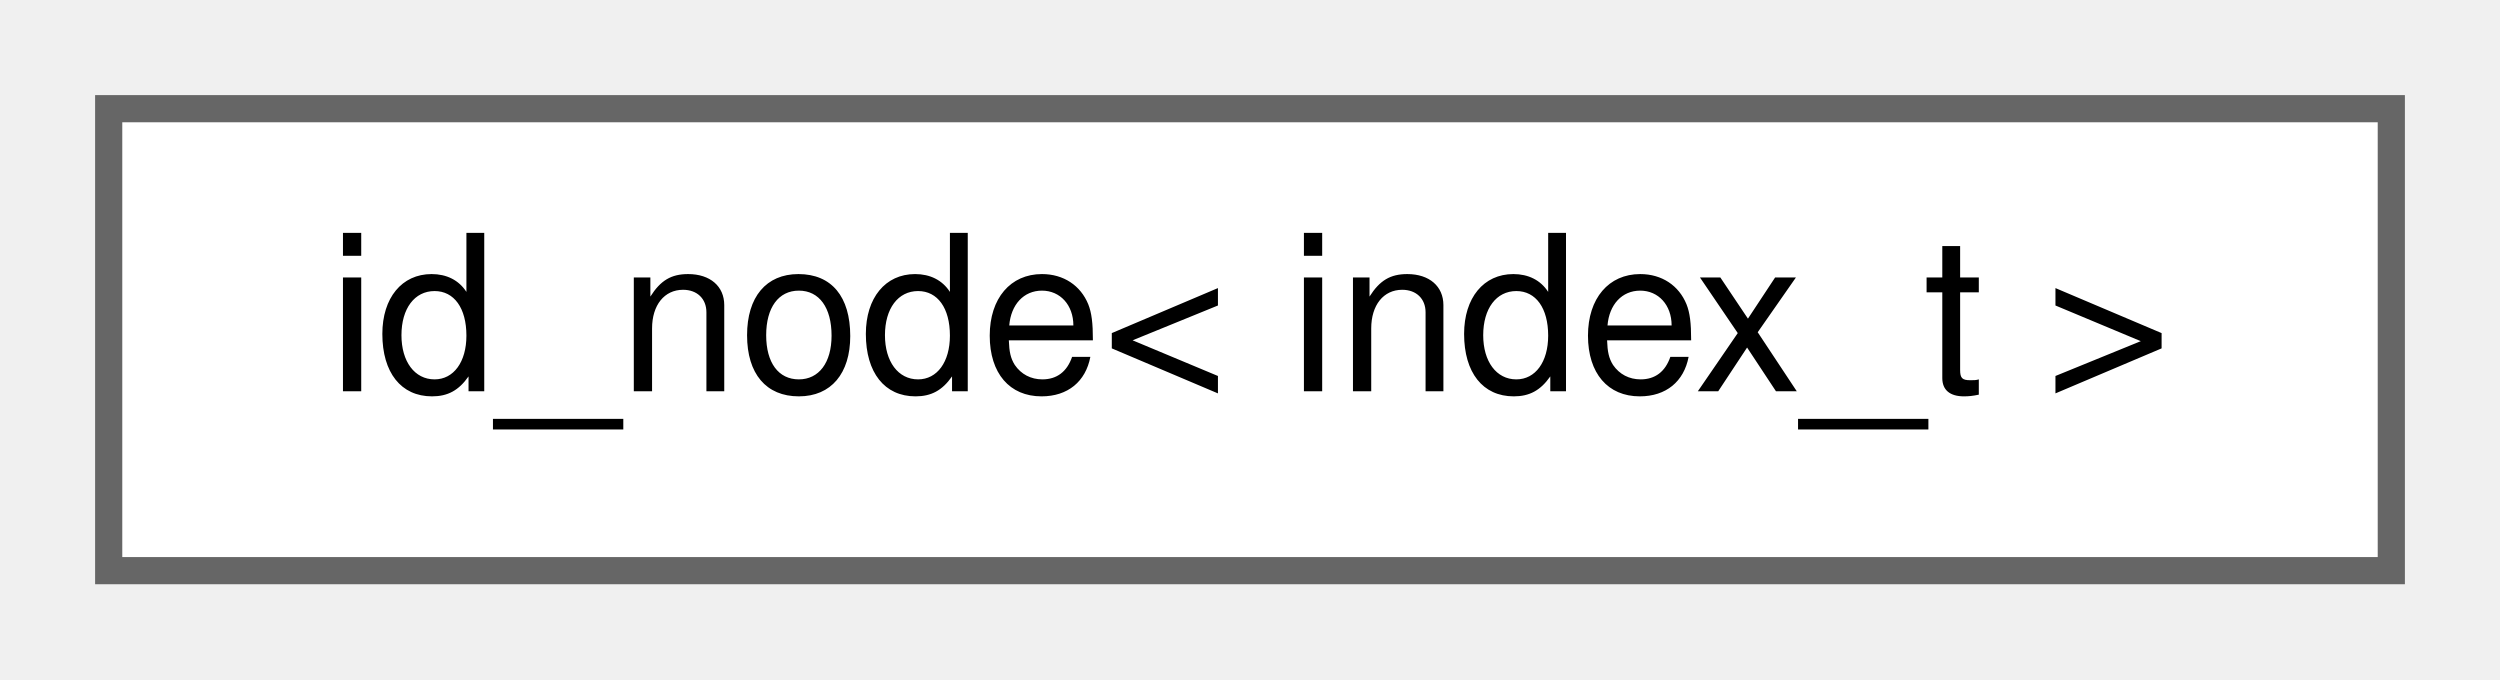
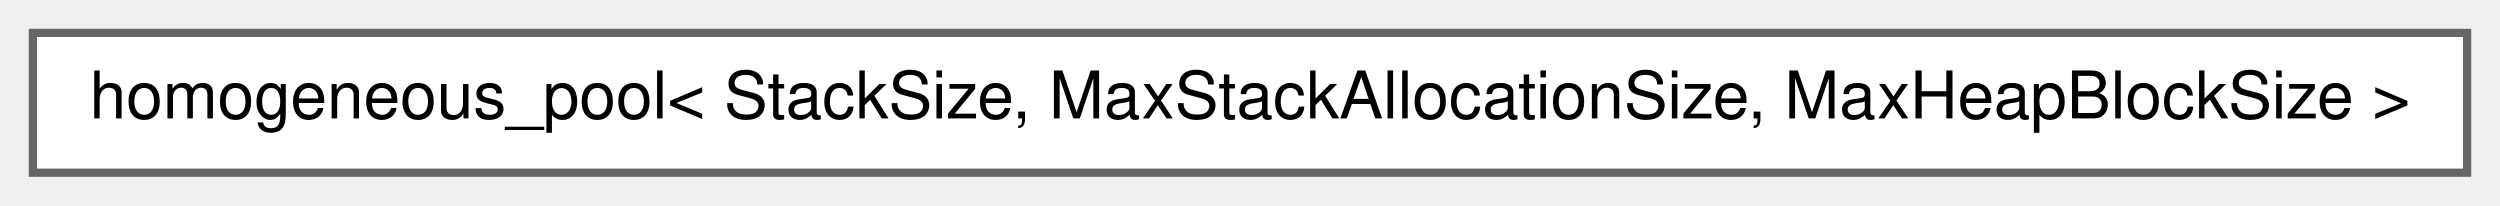
- <svg xmlns="http://www.w3.org/2000/svg" xmlns:xlink="http://www.w3.org/1999/xlink" width="92pt" height="25pt" viewBox="0.00 0.00 92.00 25.00">
+ <svg xmlns="http://www.w3.org/2000/svg" xmlns:xlink="http://www.w3.org/1999/xlink" width="304pt" height="25pt" viewBox="0.00 0.00 304.00 25.00">
  <g id="graph0" class="graph" transform="scale(1 1) rotate(0) translate(4 21)">
    <g id="Node000000" class="node">
      <g id="a_Node000000">
-         <a xlink:href="db/d4a/classchdr_1_1mazes_1_1id__node.html" target="_top" xlink:title="Represents a node with customisable identifier.">
-           <polygon fill="white" stroke="#666666" points="84,-17 0,-17 0,0 84,0 84,-17" />
-           <text text-anchor="middle" x="42" y="-6.6" font-family="Helvetica,sans-Serif" font-size="8.00">id_node&lt; index_t &gt;</text>
+         <a xlink:href="d7/d66/classchdr_1_1homogeneous__pool.html" target="_top" xlink:title="A pooled memory resource for managing homogeneous memory allocations.">
+           <polygon fill="white" stroke="#666666" points="296,-17 0,-17 0,0 296,0 296,-17" />
+           <text text-anchor="middle" x="148" y="-6.6" font-family="Helvetica,sans-Serif" font-size="8.00">homogeneous_pool&lt; StackSize, MaxStackAllocationSize, MaxHeapBlockSize &gt;</text>
        </a>
      </g>
    </g>
  </g>
</svg>
